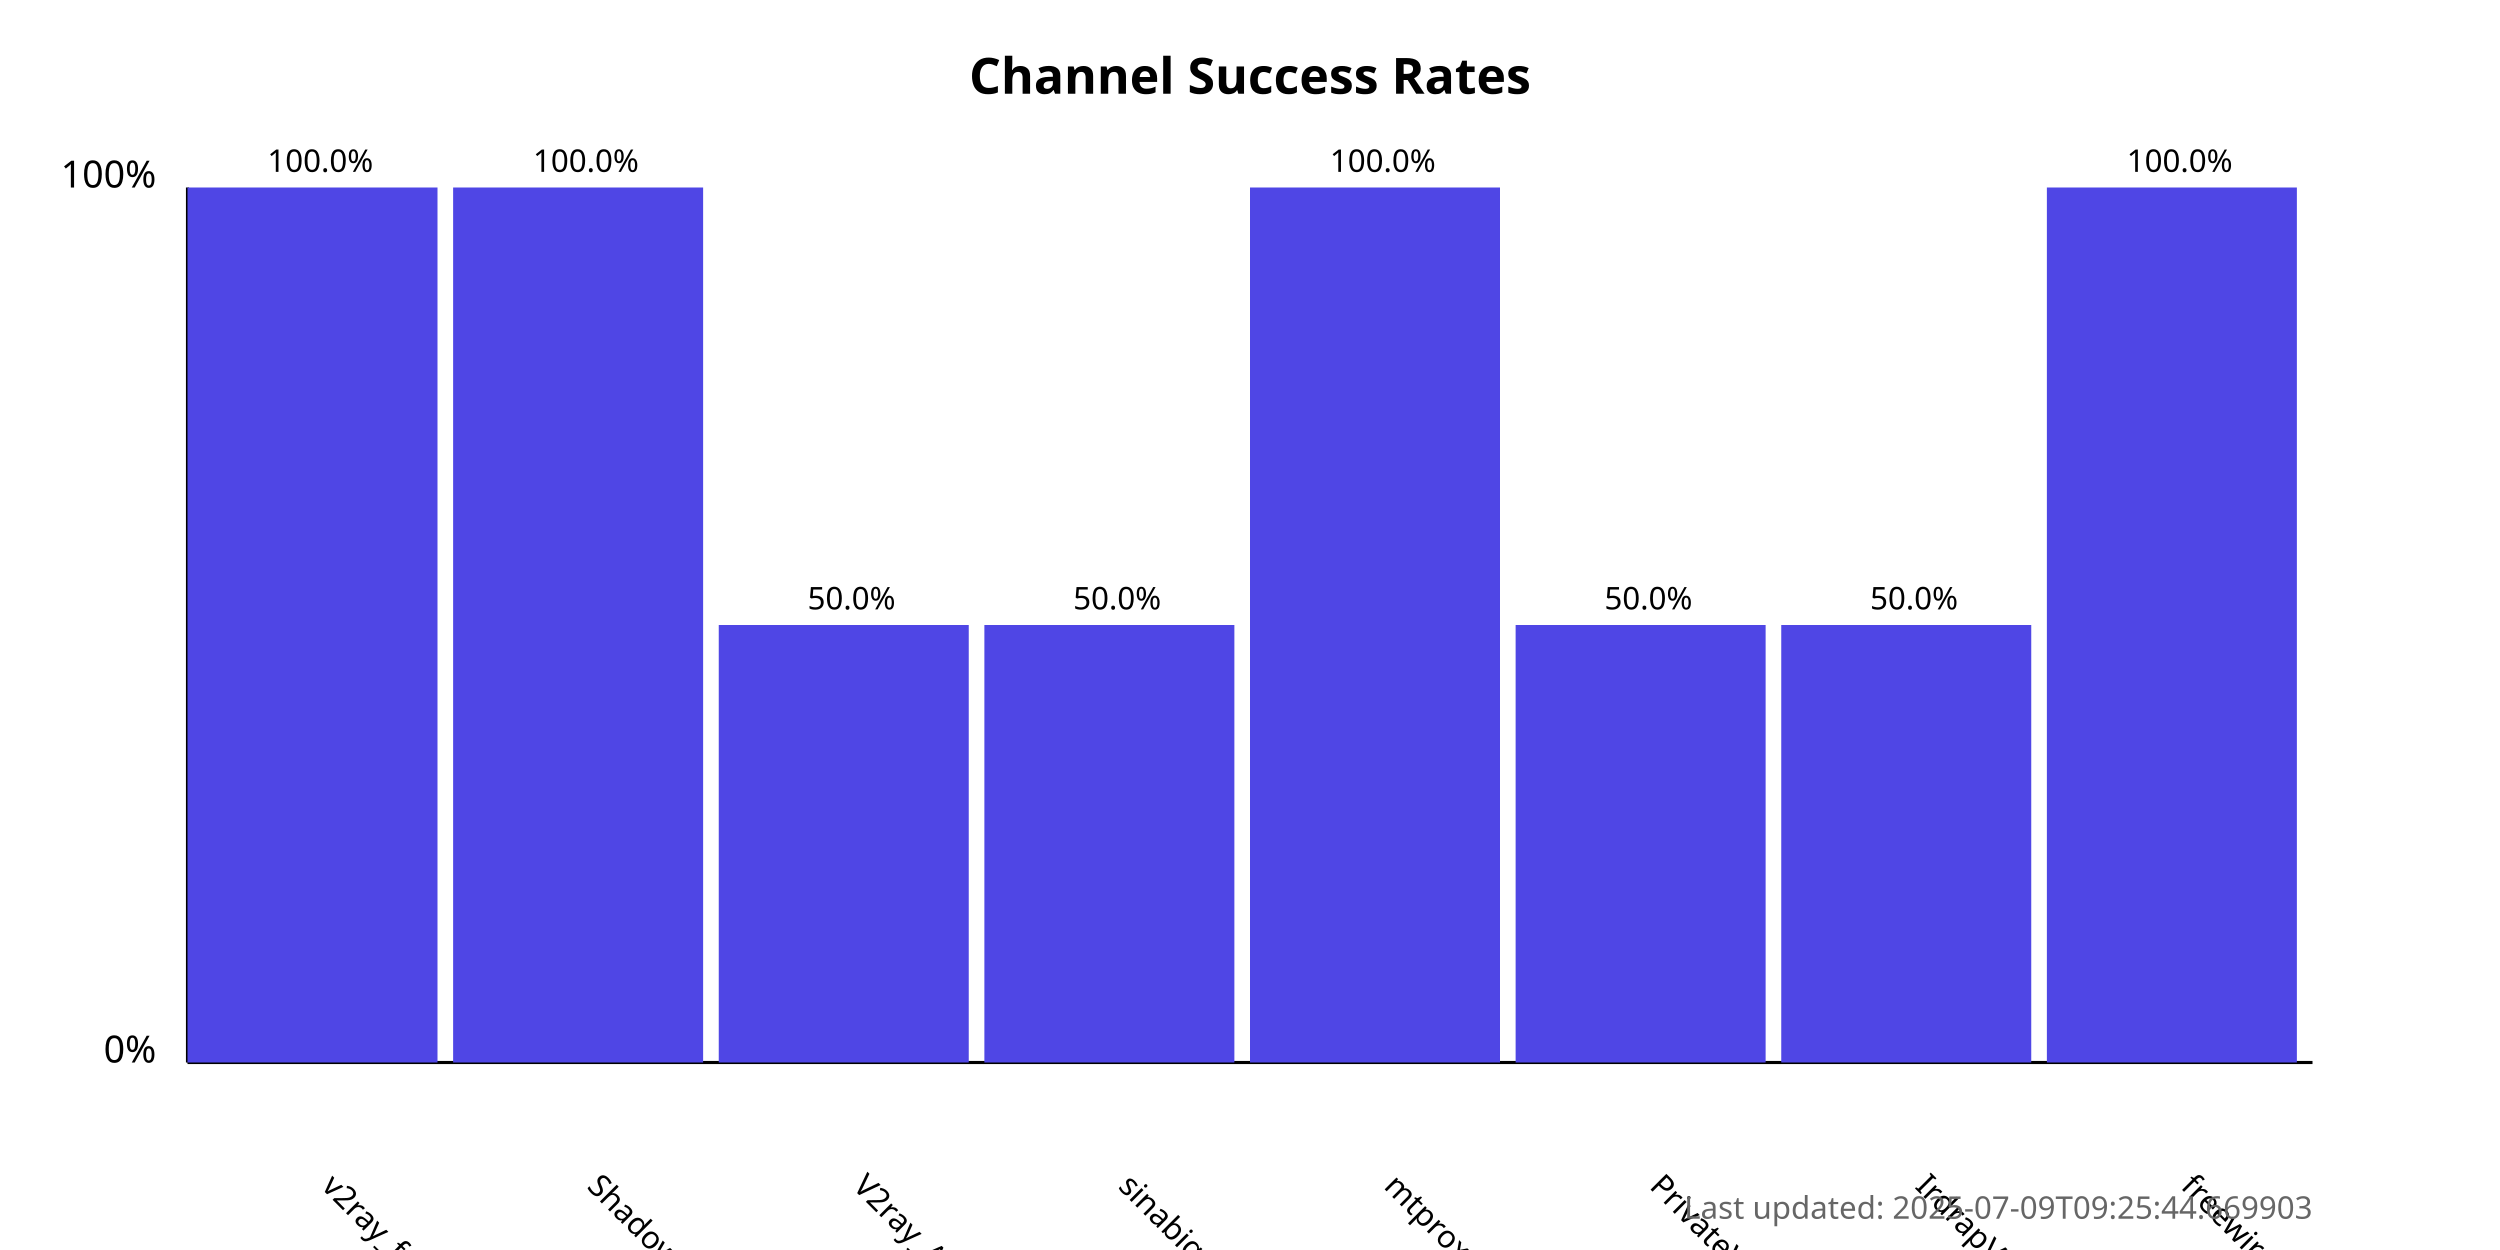
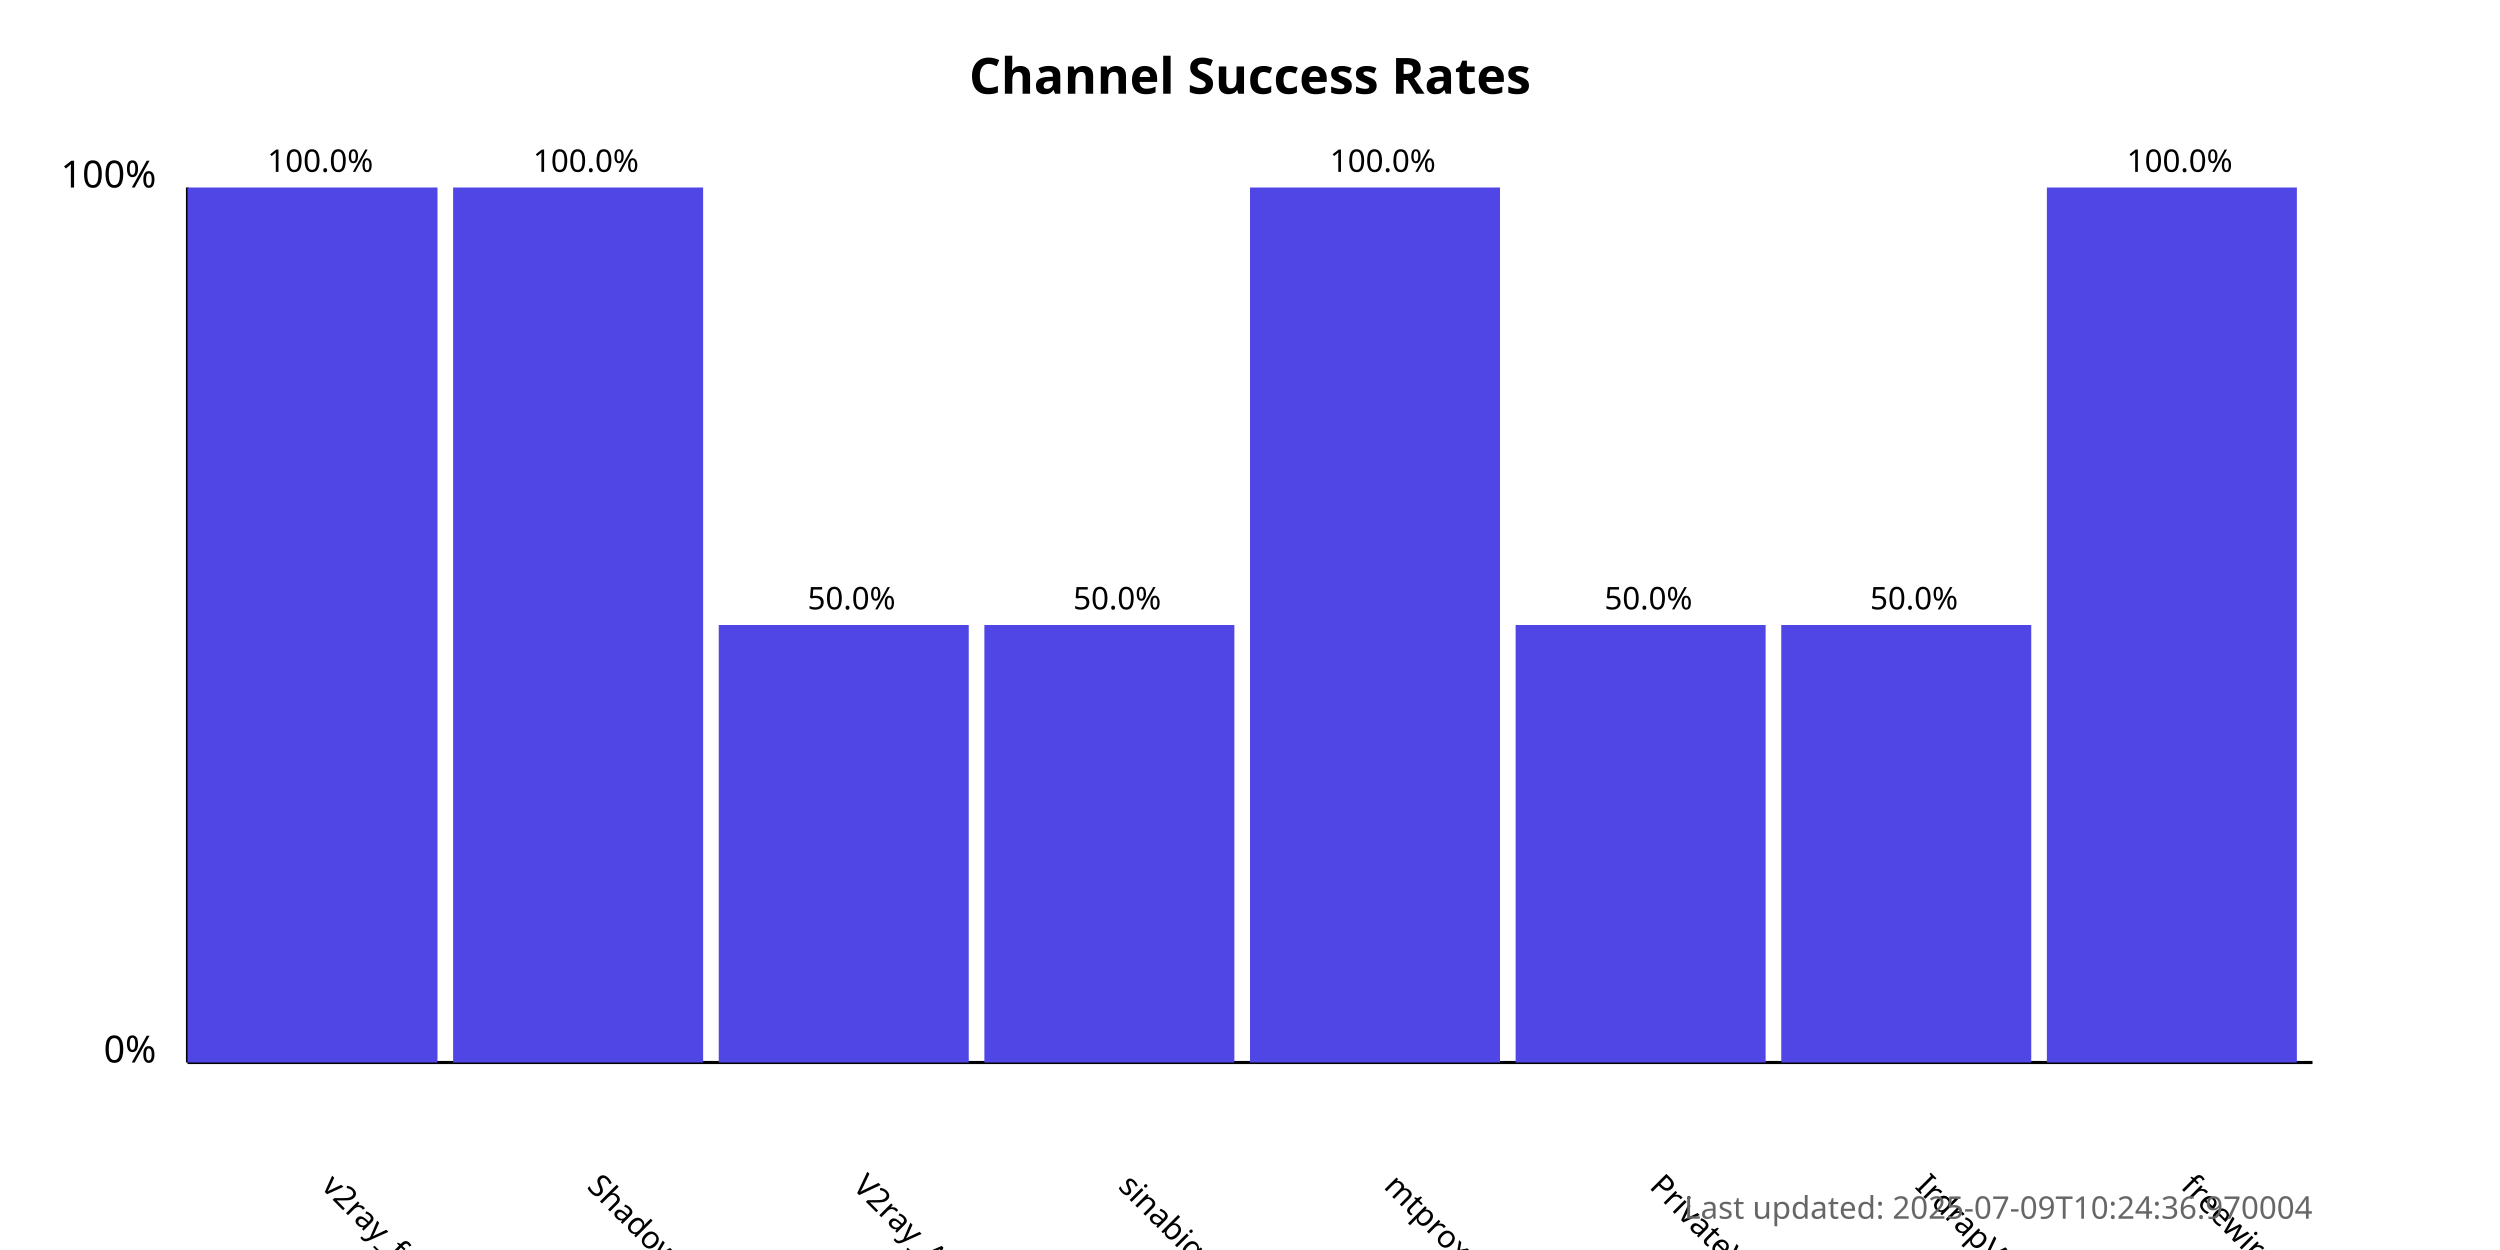
<svg xmlns="http://www.w3.org/2000/svg" width="800" height="400">
  <style>
            .chart-title { font: bold 16px sans-serif; }
            .axis-label { font: 12px sans-serif; }
            .tick-label { font: 10px sans-serif; }
            .bar { fill: #4f46e5; }
            .bar:hover { fill: #6366f1; }
            .timestamp { font: 10px sans-serif; fill: #666; }
        </style>
  <text x="400.0" y="30" text-anchor="middle" class="chart-title">
            Channel Success Rates
        </text>
  <line x1="60" y1="340" x2="60" y2="60" stroke="black" stroke-width="1" />
  <line x1="60" y1="340" x2="740" y2="340" stroke="black" stroke-width="1" />
  <text x="50" y="340" text-anchor="end" class="axis-label">0%</text>
  <text x="50" y="60" text-anchor="end" class="axis-label">100%</text>
  <g>
    <rect x="60" y="60.0" width="80.0" height="280.0" class="bar" />
    <text x="102.5" y="380" transform="rotate(45, 102.5, 380)" text-anchor="start" class="tick-label">
                v2ray_free_conf
            </text>
    <text x="102.5" y="55.0" text-anchor="middle" class="tick-label">
                100.0%
            </text>
  </g>
  <g>
    <rect x="145.0" y="60.0" width="80.0" height="280.0" class="bar" />
    <text x="187.5" y="380" transform="rotate(45, 187.5, 380)" text-anchor="start" class="tick-label">
                ShadowProxy66
            </text>
    <text x="187.5" y="55.0" text-anchor="middle" class="tick-label">
                100.0%
            </text>
  </g>
  <g>
    <rect x="230.0" y="200.0" width="80.0" height="140.0" class="bar" />
    <text x="272.5" y="380" transform="rotate(45, 272.5, 380)" text-anchor="start" class="tick-label">
                V2ray_Alpha
            </text>
    <text x="272.5" y="195.0" text-anchor="middle" class="tick-label">
                50.0%
            </text>
  </g>
  <g>
    <rect x="315.0" y="200.0" width="80.0" height="140.0" class="bar" />
    <text x="357.5" y="380" transform="rotate(45, 357.5, 380)" text-anchor="start" class="tick-label">
                sinabigo
            </text>
    <text x="357.5" y="195.0" text-anchor="middle" class="tick-label">
                50.0%
            </text>
  </g>
  <g>
    <rect x="400.0" y="60.0" width="80.0" height="280.0" class="bar" />
    <text x="442.5" y="380" transform="rotate(45, 442.5, 380)" text-anchor="start" class="tick-label">
                mtproxy_lists
            </text>
    <text x="442.5" y="55.0" text-anchor="middle" class="tick-label">
                100.0%
            </text>
  </g>
  <g>
    <rect x="485.0" y="200.0" width="80.0" height="140.0" class="bar" />
    <text x="527.5" y="380" transform="rotate(45, 527.5, 380)" text-anchor="start" class="tick-label">
                PrivateVPNs
            </text>
    <text x="527.5" y="195.0" text-anchor="middle" class="tick-label">
                50.0%
            </text>
  </g>
  <g>
    <rect x="570.0" y="200.0" width="80.0" height="140.0" class="bar" />
    <text x="612.5" y="380" transform="rotate(45, 612.5, 380)" text-anchor="start" class="tick-label">
                IrdrapVPNnews
            </text>
    <text x="612.5" y="195.0" text-anchor="middle" class="tick-label">
                50.0%
            </text>
  </g>
  <g>
    <rect x="655.0" y="60.0" width="80.0" height="280.0" class="bar" />
    <text x="697.5" y="380" transform="rotate(45, 697.5, 380)" text-anchor="start" class="tick-label">
                freewireguard
            </text>
    <text x="697.5" y="55.0" text-anchor="middle" class="tick-label">
                100.0%
            </text>
  </g>
  <text x="740" y="390" text-anchor="end" class="timestamp">
-             Last updated: 2025-07-09T09:25:44.669903
+             Last updated: 2025-07-09T10:24:36.970004
        </text>
</svg>
